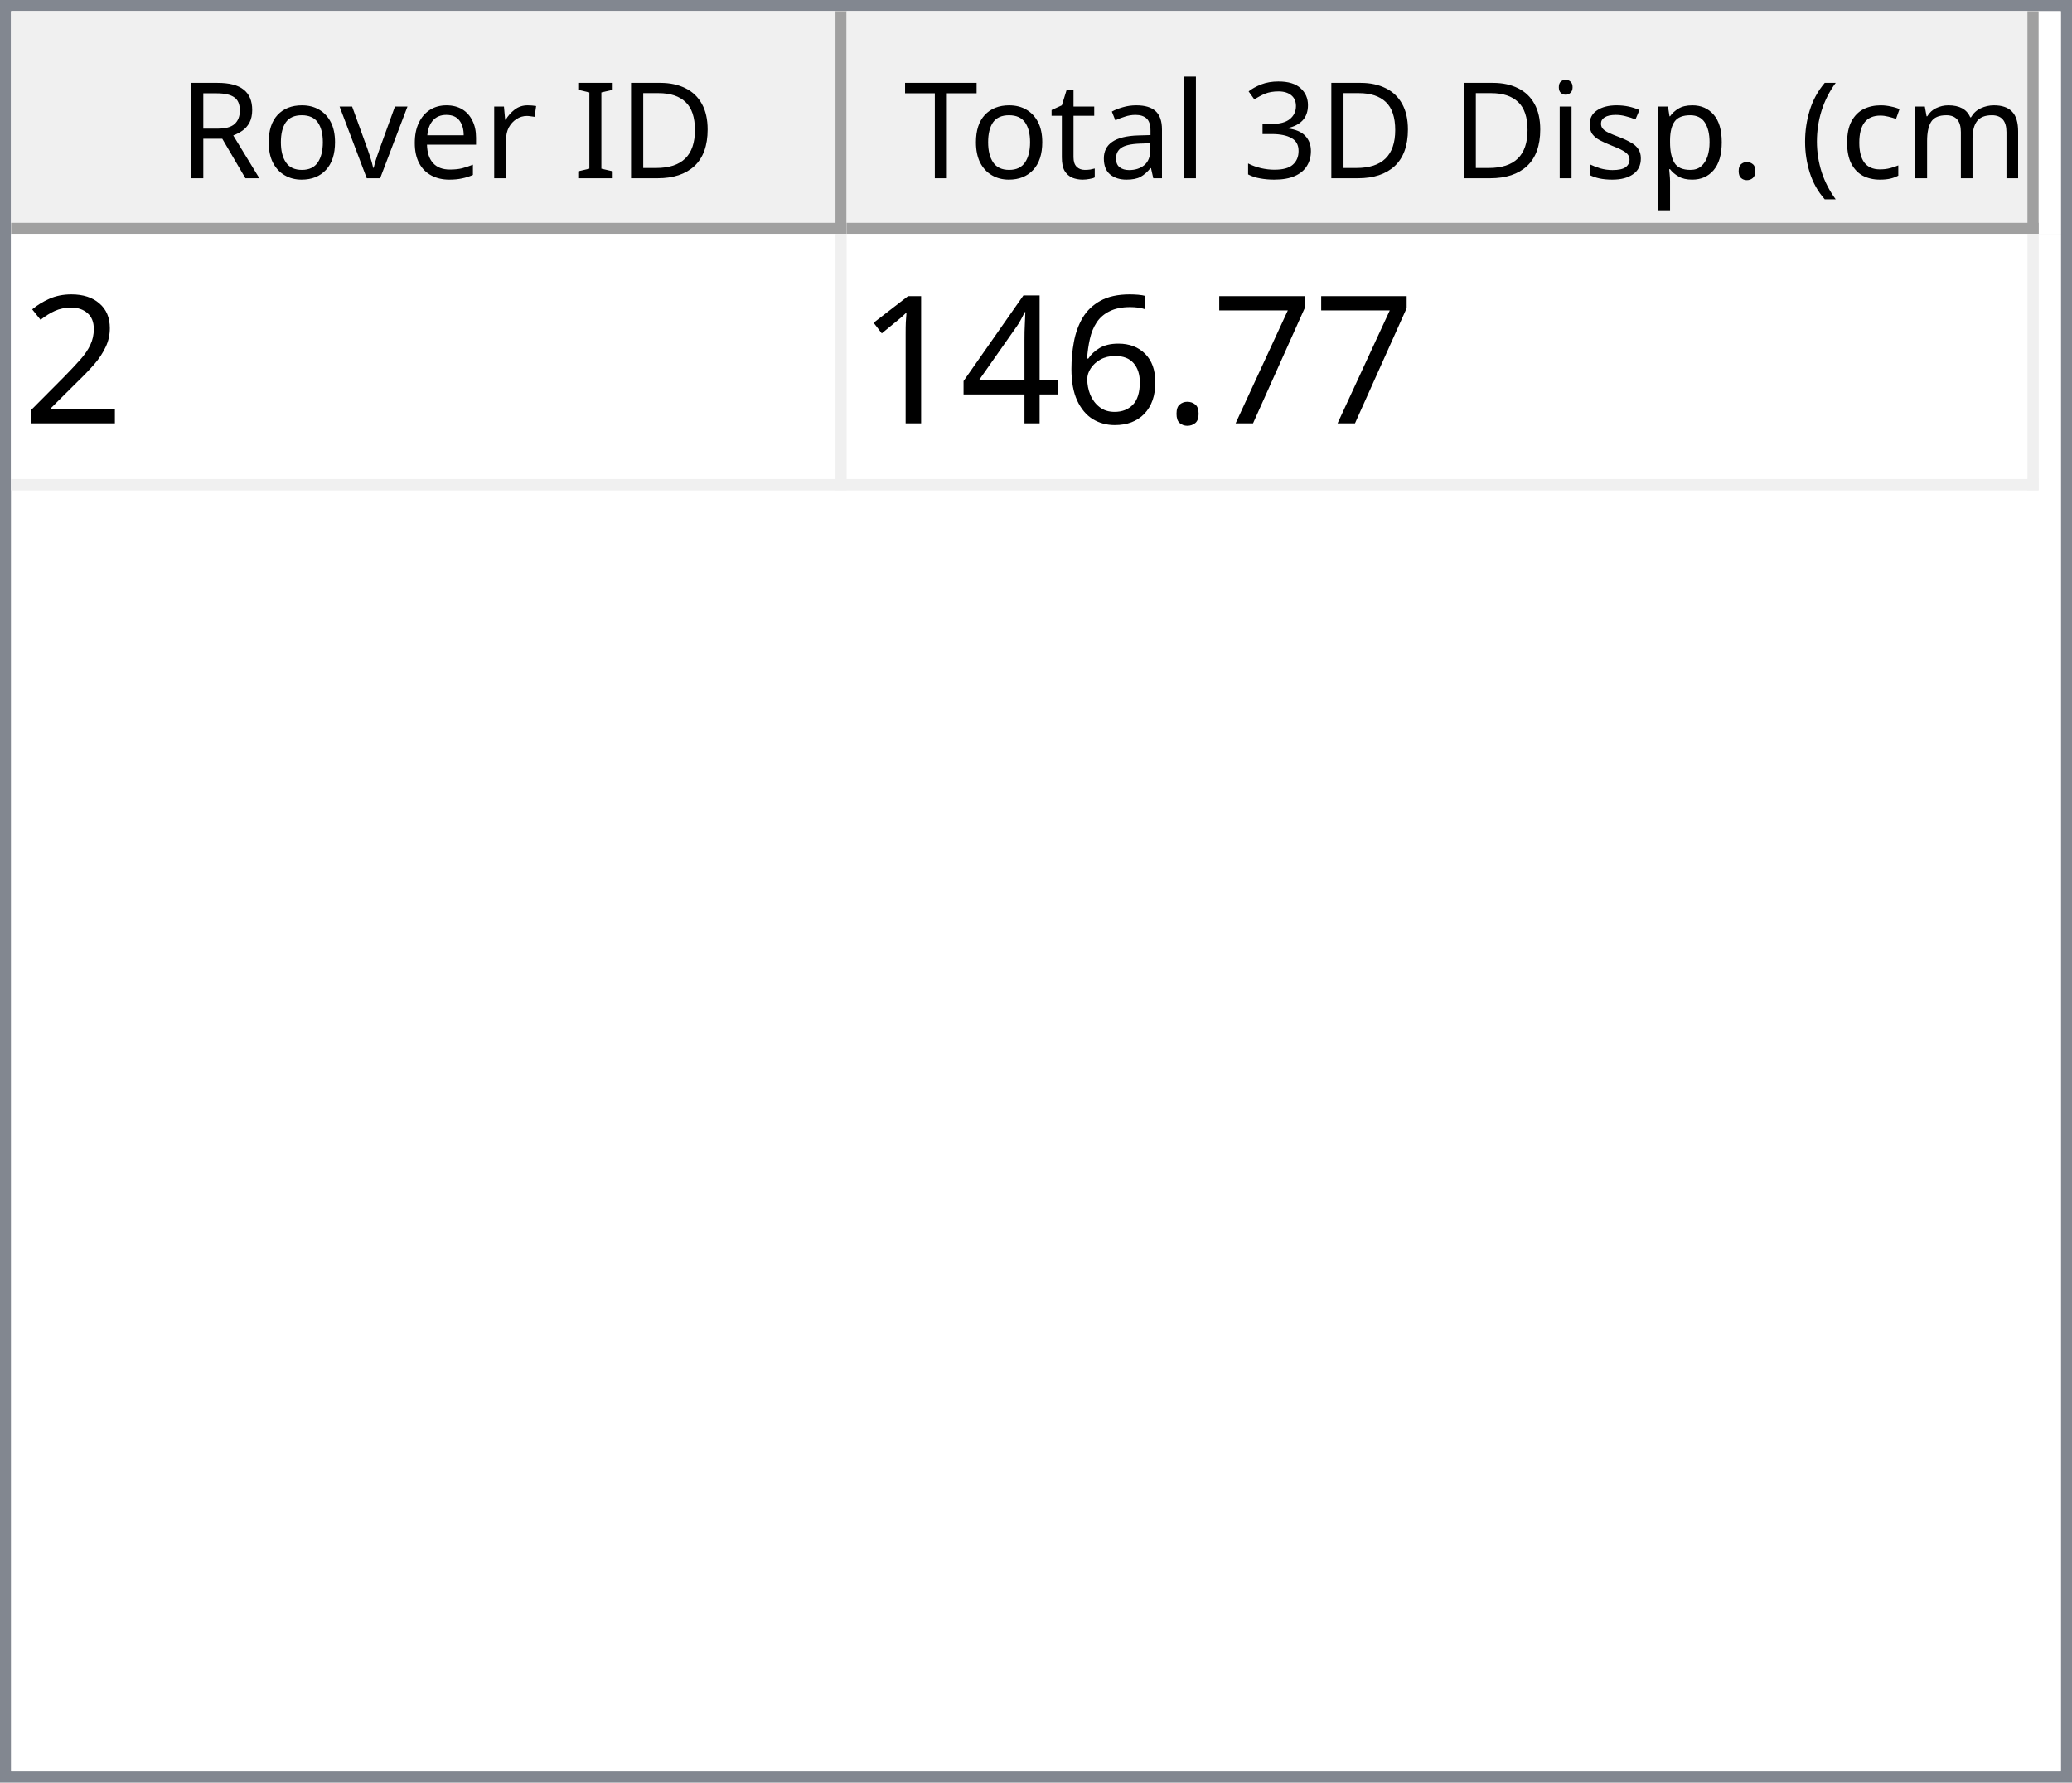
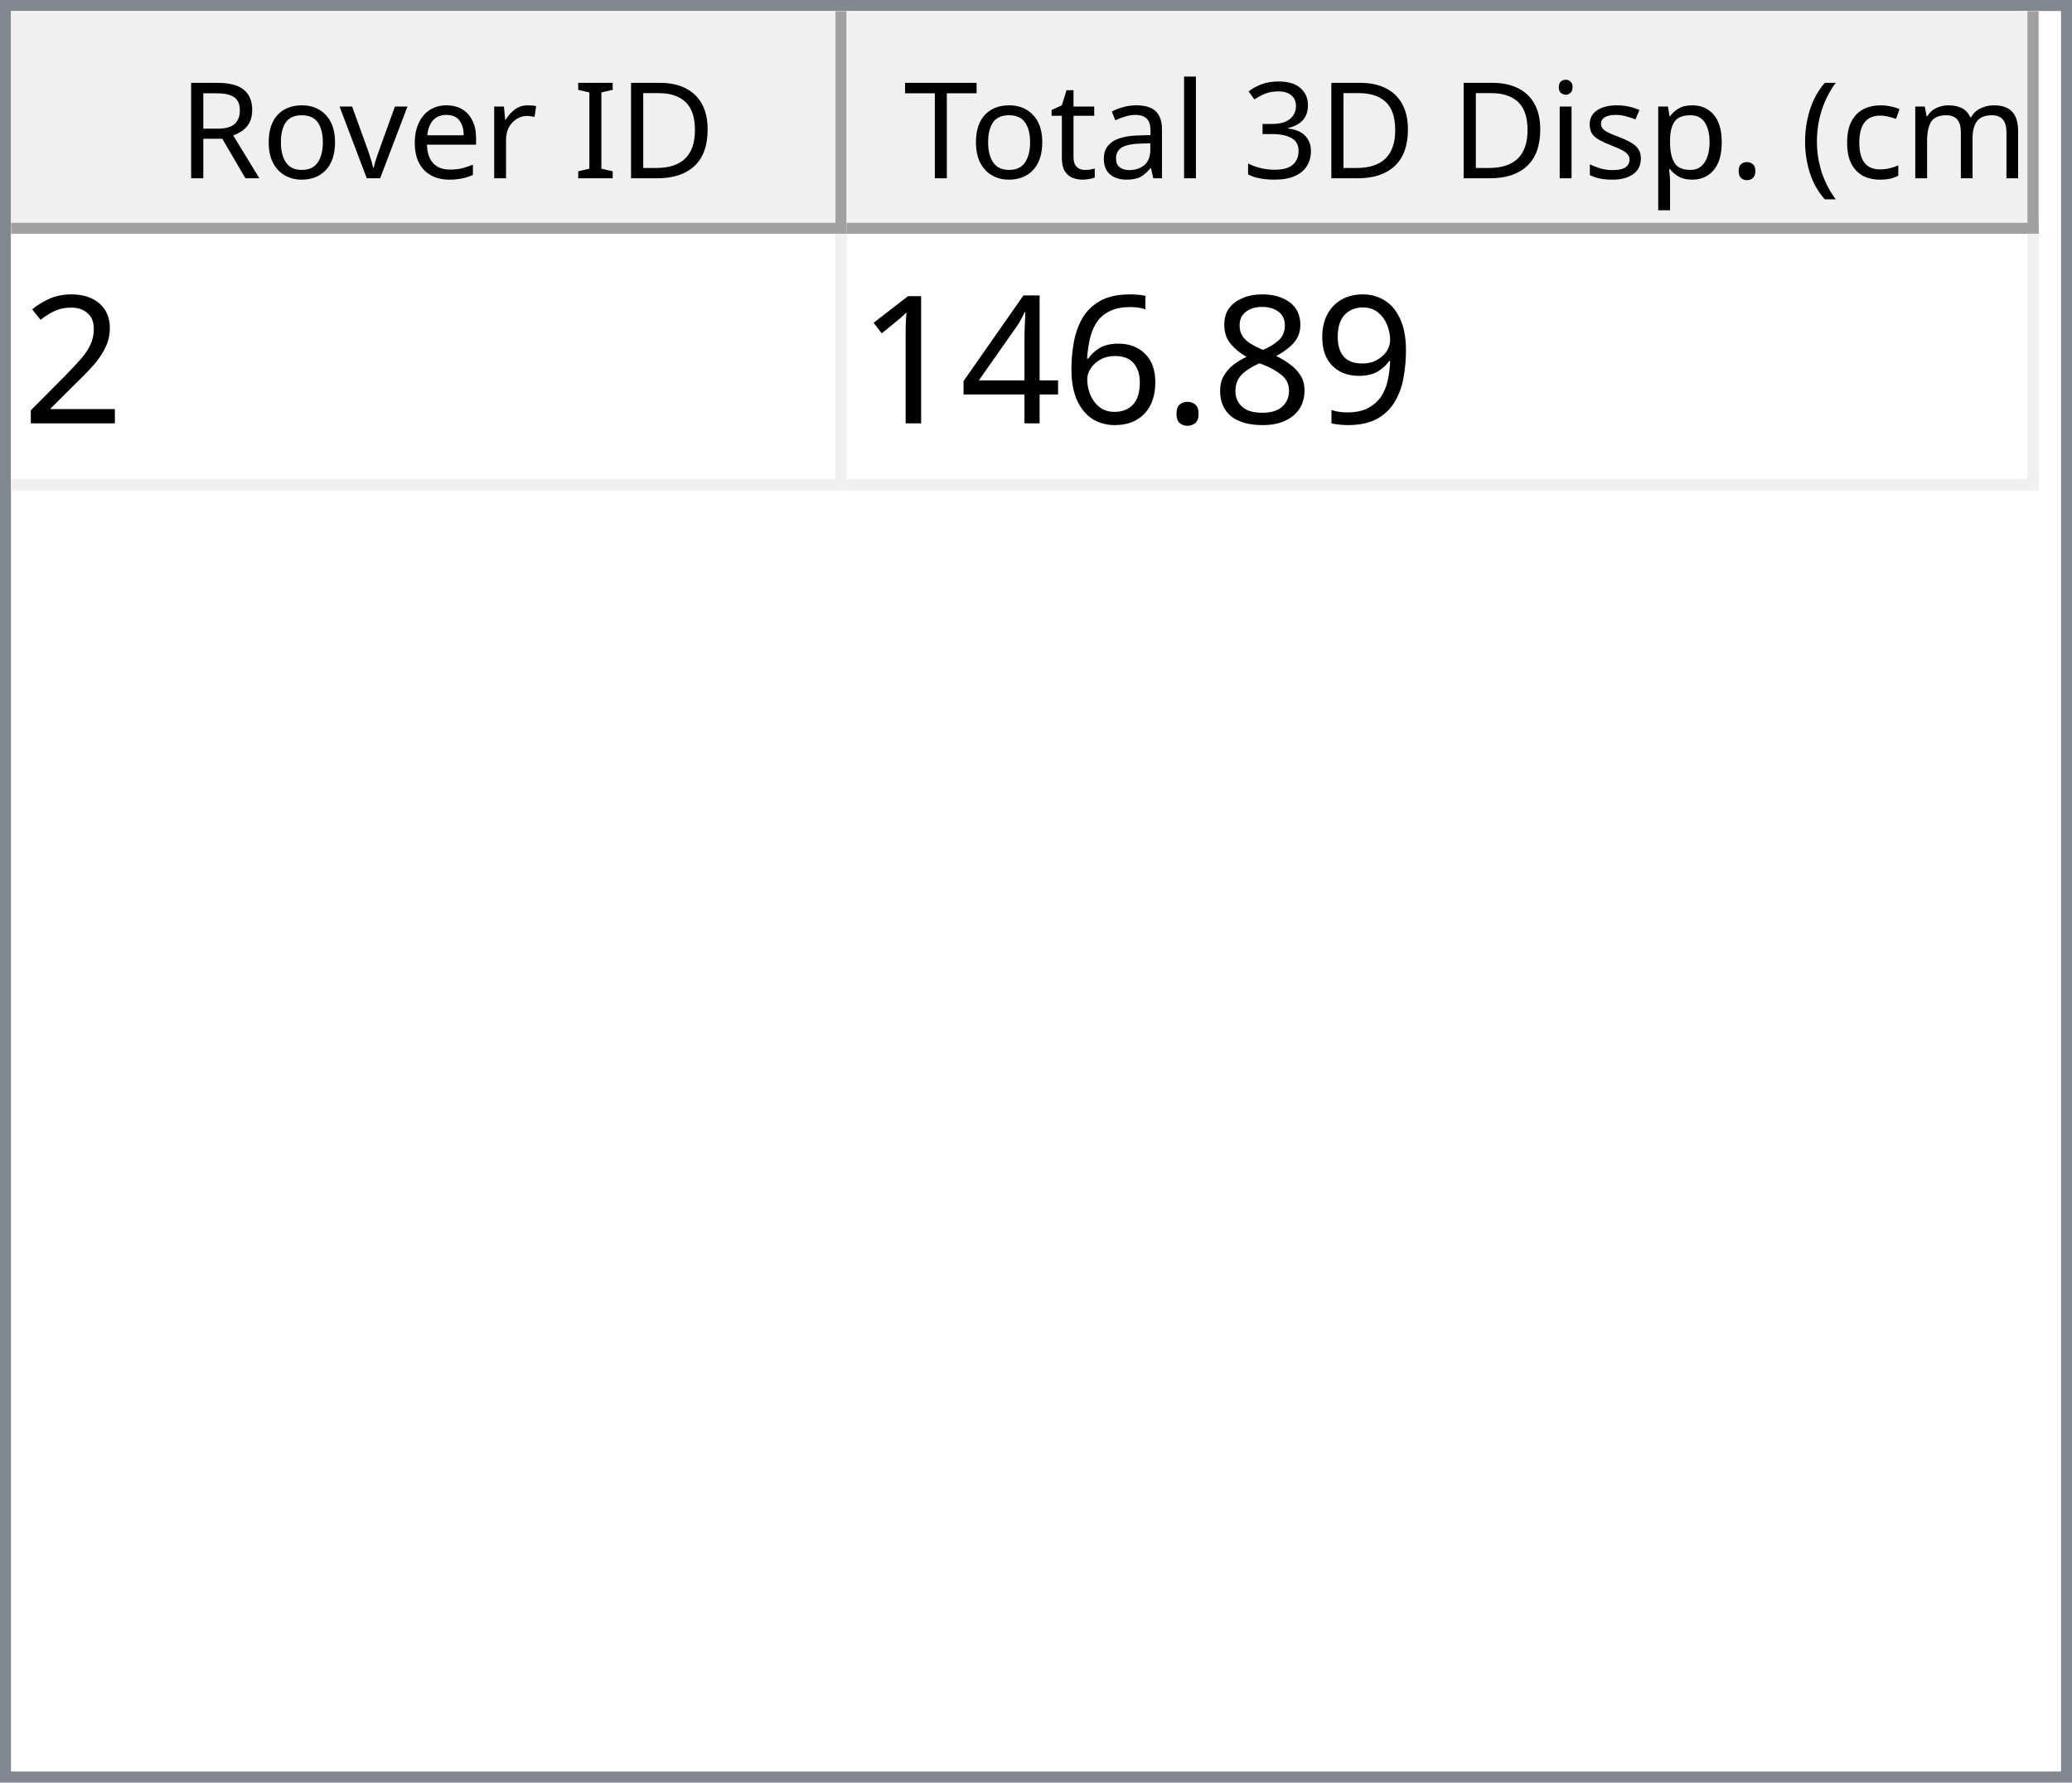
<svg xmlns="http://www.w3.org/2000/svg" style="fill-opacity:1; color-rendering:auto; color-interpolation:auto; text-rendering:auto; stroke:black; stroke-linecap:square; stroke-miterlimit:10; shape-rendering:auto; stroke-opacity:1; fill:black; stroke-dasharray:none; font-weight:normal; stroke-width:1; font-family:'Dialog'; font-style:normal; stroke-linejoin:miter; font-size:12px; stroke-dashoffset:0; image-rendering:auto;" width="186" height="160">
  <defs id="genericDefs" />
  <g>
    <defs id="defs1">
      <clipPath clipPathUnits="userSpaceOnUse" id="clipPath1">
        <path d="M0 0 L186 0 L186 160 L0 160 L0 0 Z" />
      </clipPath>
      <clipPath clipPathUnits="userSpaceOnUse" id="clipPath2">
        <path d="M0 0 L0 160 L186 160 L186 0 Z" />
      </clipPath>
      <clipPath clipPathUnits="userSpaceOnUse" id="clipPath3">
        <path d="M0 0 L0 20 L184 20 L184 0 Z" />
      </clipPath>
      <clipPath clipPathUnits="userSpaceOnUse" id="clipPath4">
        <path d="M0 0 L0 20 L75 20 L75 0 Z" />
      </clipPath>
      <clipPath clipPathUnits="userSpaceOnUse" id="clipPath5">
        <path d="M1 1 L1 19 L74 19 L74 1 Z" />
      </clipPath>
      <clipPath clipPathUnits="userSpaceOnUse" id="clipPath6">
        <path d="M0 0 L0 18 L73 18 L73 0 Z" />
      </clipPath>
      <clipPath clipPathUnits="userSpaceOnUse" id="clipPath7">
        <path d="M-0.5 -0.5 L-0.5 19.5 L74.5 19.5 L74.5 -0.5 Z" />
      </clipPath>
      <clipPath clipPathUnits="userSpaceOnUse" id="clipPath8">
        <path d="M0 0 L0 20 L107 20 L107 0 Z" />
      </clipPath>
      <clipPath clipPathUnits="userSpaceOnUse" id="clipPath9">
        <path d="M1 1 L1 19 L106 19 L106 1 Z" />
      </clipPath>
      <clipPath clipPathUnits="userSpaceOnUse" id="clipPath10">
        <path d="M0 0 L0 18 L105 18 L105 0 Z" />
      </clipPath>
      <clipPath clipPathUnits="userSpaceOnUse" id="clipPath11">
        <path d="M-0.5 -0.5 L-0.5 19.5 L106.5 19.5 L106.5 -0.5 Z" />
      </clipPath>
      <clipPath clipPathUnits="userSpaceOnUse" id="clipPath12">
        <path d="M0 0 L0 138 L184 138 L184 0 Z" />
      </clipPath>
      <clipPath clipPathUnits="userSpaceOnUse" id="clipPath13">
        <path d="M0 0 L0 23 L182 23 L182 0 Z" />
      </clipPath>
      <clipPath clipPathUnits="userSpaceOnUse" id="clipPath14">
        <path d="M-0.5 -0.5 L-0.5 22.5 L181.5 22.5 L181.5 -0.5 Z" />
      </clipPath>
      <clipPath clipPathUnits="userSpaceOnUse" id="clipPath15">
        <path d="M0 0 L0 22 L74 22 L74 0 Z" />
      </clipPath>
      <clipPath clipPathUnits="userSpaceOnUse" id="clipPath16">
        <path d="M0 0 L0 22 L106 22 L106 0 Z" />
      </clipPath>
      <font horiz-adv-x="64.551" id="font1">
        <font-face ascent="107.91" descent="25.098" units-per-em="100" style="font-style:normal; font-family:Segoe UI; font-weight:normal;" />
        <missing-glyph horiz-adv-x="64.551" d="M8.109 0 L8.109 68.266 L56.453 68.266 L56.453 0 L8.109 0 ZM15.328 7.234 L49.219 7.234 L49.219 61.031 L15.328 61.031 L15.328 7.234 Z" />
        <glyph unicode="D" horiz-adv-x="70.117" d="M9.188 0 L9.188 70.016 L28.516 70.016 Q65.531 70.016 65.531 35.891 Q65.531 19.672 55.25 9.836 Q44.969 0 27.734 0 L9.188 0 ZM17.391 62.594 L17.391 7.422 L27.828 7.422 Q41.609 7.422 49.273 14.797 Q56.938 22.172 56.938 35.688 Q56.938 62.594 28.328 62.594 L17.391 62.594 Z" />
        <glyph unicode="I" horiz-adv-x="26.611" d="M17.391 0 L9.188 0 L9.188 70.016 L17.391 70.016 L17.391 0 Z" />
        <glyph unicode=" " horiz-adv-x="27.393" d="" />
        <glyph unicode="r" horiz-adv-x="34.766" d="M34.188 41.891 Q32.078 43.5 28.125 43.5 Q23 43.5 19.555 38.672 Q16.109 33.844 16.109 25.484 L16.109 0 L8.109 0 L8.109 50 L16.109 50 L16.109 39.703 L16.312 39.703 Q18.016 44.969 21.531 47.922 Q25.047 50.875 29.391 50.875 Q32.516 50.875 34.188 50.203 L34.188 41.891 Z" />
        <glyph unicode="e" horiz-adv-x="52.295" d="M48.297 23 L12.984 23 Q13.188 14.656 17.484 10.109 Q21.781 5.562 29.297 5.562 Q37.75 5.562 44.828 11.141 L44.828 3.609 Q38.234 -1.172 27.391 -1.172 Q16.797 -1.172 10.742 5.641 Q4.688 12.453 4.688 24.812 Q4.688 36.469 11.305 43.82 Q17.922 51.172 27.734 51.172 Q37.547 51.172 42.922 44.828 Q48.297 38.484 48.297 27.203 L48.297 23 ZM40.094 29.781 Q40.047 36.719 36.75 40.578 Q33.453 44.438 27.594 44.438 Q21.922 44.438 17.969 40.383 Q14.016 36.328 13.094 29.781 L40.094 29.781 Z" />
        <glyph unicode="v" horiz-adv-x="47.9" d="M47.406 50 L27.484 0 L19.625 0 L0.688 50 L9.469 50 L22.172 13.672 Q23.578 9.672 23.922 6.688 L24.125 6.688 Q24.609 10.453 25.688 13.484 L38.969 50 L47.406 50 Z" />
        <glyph unicode="o" horiz-adv-x="58.594" d="M29 -1.172 Q17.922 -1.172 11.305 5.836 Q4.688 12.844 4.688 24.422 Q4.688 37.016 11.57 44.094 Q18.453 51.172 30.172 51.172 Q41.359 51.172 47.633 44.289 Q53.906 37.406 53.906 25.203 Q53.906 13.234 47.141 6.031 Q40.375 -1.172 29 -1.172 ZM29.594 44.438 Q21.875 44.438 17.383 39.188 Q12.891 33.938 12.891 24.703 Q12.891 15.828 17.43 10.695 Q21.969 5.562 29.594 5.562 Q37.359 5.562 41.531 10.594 Q45.703 15.625 45.703 24.906 Q45.703 34.281 41.531 39.359 Q37.359 44.438 29.594 44.438 Z" />
        <glyph unicode="R" horiz-adv-x="59.814" d="M59.375 0 L49.609 0 L37.891 19.625 Q36.281 22.359 34.766 24.289 Q33.25 26.219 31.664 27.438 Q30.078 28.656 28.25 29.219 Q26.422 29.781 24.125 29.781 L17.391 29.781 L17.391 0 L9.188 0 L9.188 70.016 L30.078 70.016 Q34.672 70.016 38.555 68.867 Q42.438 67.719 45.289 65.375 Q48.141 63.031 49.758 59.547 Q51.375 56.062 51.375 51.375 Q51.375 47.703 50.273 44.656 Q49.172 41.609 47.148 39.211 Q45.125 36.812 42.266 35.133 Q39.406 33.453 35.844 32.516 L35.844 32.328 Q37.594 31.547 38.891 30.547 Q40.188 29.547 41.359 28.18 Q42.531 26.812 43.68 25.078 Q44.828 23.344 46.234 21.047 L59.375 0 ZM17.391 62.594 L17.391 37.203 L28.516 37.203 Q31.594 37.203 34.203 38.133 Q36.812 39.062 38.719 40.797 Q40.625 42.531 41.703 45.047 Q42.781 47.562 42.781 50.688 Q42.781 56.297 39.141 59.445 Q35.5 62.594 28.609 62.594 L17.391 62.594 Z" />
        <glyph unicode=")" horiz-adv-x="30.176" d="M8.297 -15.922 L1.172 -15.922 Q16.406 2.344 16.406 26.812 Q16.406 51.469 1.078 70.016 L8.297 70.016 Q23.531 52.156 23.531 26.703 Q23.531 1.375 8.297 -15.922 Z" />
        <glyph unicode="m" horiz-adv-x="86.133" d="M79.109 0 L71.094 0 L71.094 28.719 Q71.094 37.016 68.531 40.727 Q65.969 44.438 59.906 44.438 Q54.781 44.438 51.195 39.75 Q47.609 35.062 47.609 28.516 L47.609 0 L39.594 0 L39.594 29.688 Q39.594 44.438 28.219 44.438 Q22.953 44.438 19.531 40.016 Q16.109 35.594 16.109 28.516 L16.109 0 L8.109 0 L8.109 50 L16.109 50 L16.109 42.094 L16.312 42.094 Q21.625 51.172 31.844 51.172 Q36.969 51.172 40.773 48.312 Q44.578 45.453 46 40.828 Q51.562 51.172 62.594 51.172 Q79.109 51.172 79.109 30.812 L79.109 0 Z" />
        <glyph unicode="c" horiz-adv-x="46.191" d="M42.188 2.297 Q36.422 -1.172 28.516 -1.172 Q17.828 -1.172 11.258 5.789 Q4.688 12.75 4.688 23.828 Q4.688 36.188 11.766 43.68 Q18.844 51.172 30.672 51.172 Q37.25 51.172 42.281 48.734 L42.281 40.531 Q36.719 44.438 30.375 44.438 Q22.703 44.438 17.797 38.945 Q12.891 33.453 12.891 24.516 Q12.891 15.719 17.508 10.641 Q22.125 5.562 29.891 5.562 Q36.422 5.562 42.188 9.906 L42.188 2.297 Z" />
        <glyph unicode="(" horiz-adv-x="30.176" d="M29.109 -15.922 L21.969 -15.922 Q6.844 1.375 6.844 26.703 Q6.844 52.156 21.969 70.016 L29.203 70.016 Q13.875 51.469 13.875 26.812 Q13.875 2.344 29.109 -15.922 Z" />
        <glyph unicode="." horiz-adv-x="21.68" d="M10.891 -1.078 Q8.641 -1.078 7.055 0.539 Q5.469 2.156 5.469 4.391 Q5.469 6.641 7.055 8.273 Q8.641 9.906 10.891 9.906 Q13.188 9.906 14.797 8.273 Q16.406 6.641 16.406 4.391 Q16.406 2.156 14.797 0.539 Q13.188 -1.078 10.891 -1.078 Z" />
        <glyph unicode="p" horiz-adv-x="58.789" d="M16.312 7.234 L16.109 7.234 L16.109 -23 L8.109 -23 L8.109 50 L16.109 50 L16.109 41.219 L16.312 41.219 Q22.219 51.172 33.594 51.172 Q43.266 51.172 48.688 44.461 Q54.109 37.75 54.109 26.469 Q54.109 13.922 48 6.375 Q41.891 -1.172 31.297 -1.172 Q21.578 -1.172 16.312 7.234 ZM16.109 27.391 L16.109 20.406 Q16.109 14.203 20.141 9.883 Q24.172 5.562 30.375 5.562 Q37.641 5.562 41.773 11.133 Q45.906 16.703 45.906 26.609 Q45.906 34.969 42.047 39.703 Q38.188 44.438 31.594 44.438 Q24.609 44.438 20.359 39.578 Q16.109 34.719 16.109 27.391 Z" />
        <glyph unicode="s" horiz-adv-x="42.432" d="M5.078 1.812 L5.078 10.406 Q11.625 5.562 19.484 5.562 Q30.031 5.562 30.031 12.594 Q30.031 14.594 29.125 15.992 Q28.219 17.391 26.68 18.461 Q25.141 19.531 23.07 20.383 Q21 21.234 18.609 22.172 Q15.281 23.484 12.766 24.828 Q10.25 26.172 8.57 27.859 Q6.891 29.547 6.031 31.695 Q5.172 33.844 5.172 36.719 Q5.172 40.234 6.789 42.945 Q8.406 45.656 11.086 47.484 Q13.766 49.312 17.211 50.242 Q20.656 51.172 24.312 51.172 Q30.812 51.172 35.938 48.922 L35.938 40.828 Q30.422 44.438 23.25 44.438 Q21 44.438 19.195 43.922 Q17.391 43.406 16.094 42.477 Q14.797 41.547 14.086 40.258 Q13.375 38.969 13.375 37.406 Q13.375 35.453 14.086 34.133 Q14.797 32.812 16.164 31.789 Q17.531 30.766 19.484 29.938 Q21.438 29.109 23.922 28.125 Q27.25 26.859 29.883 25.516 Q32.516 24.172 34.375 22.484 Q36.234 20.797 37.234 18.602 Q38.234 16.406 38.234 13.375 Q38.234 9.672 36.602 6.938 Q34.969 4.203 32.234 2.398 Q29.5 0.594 25.93 -0.289 Q22.359 -1.172 18.453 -1.172 Q10.75 -1.172 5.078 1.812 Z" />
        <glyph unicode="i" horiz-adv-x="24.219" d="M12.203 62.703 Q10.062 62.703 8.547 64.164 Q7.031 65.625 7.031 67.875 Q7.031 70.125 8.547 71.609 Q10.062 73.094 12.203 73.094 Q14.406 73.094 15.945 71.609 Q17.484 70.125 17.484 67.875 Q17.484 65.719 15.945 64.211 Q14.406 62.703 12.203 62.703 ZM16.109 0 L8.109 0 L8.109 50 L16.109 50 L16.109 0 Z" />
        <glyph unicode="3" horiz-adv-x="53.906" d="M46.531 19.828 Q46.531 15.094 44.75 11.211 Q42.969 7.328 39.719 4.57 Q36.469 1.812 31.93 0.297 Q27.391 -1.219 21.922 -1.219 Q11.922 -1.219 6 2.594 L6 11.188 Q13.094 5.609 22.219 5.609 Q25.875 5.609 28.828 6.539 Q31.781 7.469 33.906 9.227 Q36.031 10.984 37.18 13.477 Q38.328 15.969 38.328 19.094 Q38.328 32.812 18.797 32.812 L12.984 32.812 L12.984 39.594 L18.5 39.594 Q35.797 39.594 35.797 52.484 Q35.797 64.406 22.609 64.406 Q15.188 64.406 8.688 59.422 L8.688 67.188 Q15.375 71.188 24.609 71.188 Q29 71.188 32.57 69.969 Q36.141 68.75 38.68 66.555 Q41.219 64.359 42.609 61.281 Q44 58.203 44 54.5 Q44 40.672 30.031 36.719 L30.031 36.531 Q33.594 36.141 36.625 34.797 Q39.656 33.453 41.852 31.305 Q44.047 29.156 45.289 26.25 Q46.531 23.344 46.531 19.828 Z" />
        <glyph unicode="l" horiz-adv-x="24.219" d="M16.109 0 L8.109 0 L8.109 74.031 L16.109 74.031 L16.109 0 Z" />
        <glyph unicode="a" horiz-adv-x="50.879" d="M43.891 0 L35.891 0 L35.891 7.812 L35.688 7.812 Q30.469 -1.172 20.312 -1.172 Q12.844 -1.172 8.617 2.781 Q4.391 6.734 4.391 13.281 Q4.391 27.297 20.906 29.594 L35.891 31.688 Q35.891 44.438 25.594 44.438 Q16.547 44.438 9.281 38.281 L9.281 46.484 Q16.656 51.172 26.266 51.172 Q43.891 51.172 43.891 32.516 L43.891 0 ZM35.891 25.297 L23.828 23.641 Q18.266 22.859 15.43 20.875 Q12.594 18.891 12.594 13.875 Q12.594 10.203 15.211 7.883 Q17.828 5.562 22.172 5.562 Q28.125 5.562 32.008 9.742 Q35.891 13.922 35.891 20.312 L35.891 25.297 Z" />
        <glyph unicode="t" horiz-adv-x="33.887" d="M31.297 0.484 Q28.469 -1.078 23.828 -1.078 Q10.688 -1.078 10.688 13.578 L10.688 43.172 L2.094 43.172 L2.094 50 L10.688 50 L10.688 62.203 L18.703 64.797 L18.703 50 L31.297 50 L31.297 43.172 L18.703 43.172 L18.703 14.984 Q18.703 9.969 20.414 7.82 Q22.125 5.672 26.078 5.672 Q29.109 5.672 31.297 7.328 L31.297 0.484 Z" />
        <glyph unicode="T" horiz-adv-x="52.393" d="M50.594 62.594 L30.375 62.594 L30.375 0 L22.172 0 L22.172 62.594 L2 62.594 L2 70.016 L50.594 70.016 L50.594 62.594 Z" />
      </font>
      <font horiz-adv-x="75.0" id="font2">
        <font-face ascent="100.537" descent="21.973" units-per-em="100" style="font-style:normal; font-family:sans-serif; font-weight:normal;" />
        <missing-glyph horiz-adv-x="75.0" d="M12.5 0 L12.5 62.5 L62.5 62.5 L62.5 0 L12.5 0 ZM14.062 1.562 L60.938 1.562 L60.938 60.938 L14.062 60.938 L14.062 1.562 Z" />
        <glyph unicode="2" horiz-adv-x="55.615" d="M50.344 8.453 L50.344 0 L3.031 0 Q2.938 3.172 4.047 6.109 Q5.859 10.938 9.836 15.625 Q13.812 20.312 21.344 26.469 Q33.016 36.031 37.117 41.625 Q41.219 47.219 41.219 52.203 Q41.219 57.422 37.477 61.008 Q33.734 64.594 27.734 64.594 Q21.391 64.594 17.578 60.789 Q13.766 56.984 13.719 50.25 L4.688 51.172 Q5.609 61.281 11.664 66.578 Q17.719 71.875 27.938 71.875 Q38.234 71.875 44.242 66.164 Q50.25 60.453 50.25 52 Q50.25 47.703 48.492 43.555 Q46.734 39.406 42.656 34.812 Q38.578 30.219 29.109 22.219 Q21.188 15.578 18.945 13.211 Q16.703 10.844 15.234 8.453 L50.344 8.453 Z" />
-         <glyph unicode="7" horiz-adv-x="55.615" d="M4.734 62.203 L4.734 70.656 L51.078 70.656 L51.078 63.812 Q44.234 56.547 37.523 44.484 Q30.812 32.422 27.156 19.672 Q24.516 10.688 23.781 0 L14.75 0 Q14.891 8.453 18.062 20.414 Q21.234 32.375 27.172 43.484 Q33.109 54.594 39.797 62.203 L4.734 62.203 Z" />
+         <glyph unicode="9" horiz-adv-x="55.615" d="M5.469 16.547 L13.922 17.328 Q14.984 11.375 18.016 8.688 Q21.047 6 25.781 6 Q29.828 6 32.883 7.859 Q35.938 9.719 37.891 12.82 Q39.844 15.922 41.164 21.195 Q42.484 26.469 42.484 31.938 Q42.484 32.516 42.438 33.688 Q39.797 29.5 35.234 26.883 Q30.672 24.266 25.344 24.266 Q16.453 24.266 10.305 30.711 Q4.156 37.156 4.156 47.703 Q4.156 58.594 10.578 65.234 Q17 71.875 26.656 71.875 Q33.641 71.875 39.43 68.117 Q45.219 64.359 48.219 57.398 Q51.219 50.438 51.219 37.25 Q51.219 23.531 48.242 15.406 Q45.266 7.281 39.383 3.031 Q33.5 -1.219 25.594 -1.219 Q17.188 -1.219 11.867 3.445 Q6.547 8.109 5.469 16.547 ZM41.453 48.141 Q41.453 55.719 37.43 60.156 Q33.406 64.594 27.734 64.594 Q21.875 64.594 17.531 59.812 Q13.188 55.031 13.188 47.406 Q13.188 40.578 17.312 36.305 Q21.438 32.031 27.484 32.031 Q33.594 32.031 37.523 36.305 Q41.453 40.578 41.453 48.141 Z" />
+         <glyph unicode="8" horiz-adv-x="55.615" d="M17.672 38.812 Q12.203 40.828 9.57 44.539 Q6.938 48.25 6.938 53.422 Q6.938 61.234 12.555 66.555 Q18.172 71.875 27.484 71.875 Q36.859 71.875 42.578 66.43 Q48.297 60.984 48.297 53.172 Q48.297 48.188 45.68 44.508 Q43.062 40.828 37.75 38.812 Q44.344 36.672 47.781 31.883 Q51.219 27.094 51.219 20.453 Q51.219 11.281 44.727 5.031 Q38.234 -1.219 27.641 -1.219 Q17.047 -1.219 10.547 5.055 Q4.047 11.328 4.047 20.703 Q4.047 27.688 7.594 32.398 Q11.141 37.109 17.672 38.812 ZM15.922 53.719 Q15.922 48.641 19.195 45.414 Q22.469 42.188 27.688 42.188 Q32.766 42.188 36.016 45.383 Q39.266 48.578 39.266 53.219 Q39.266 58.062 35.914 61.359 Q32.562 64.656 27.594 64.656 Q22.562 64.656 19.242 61.43 Q15.922 58.203 15.922 53.719 ZM13.094 20.656 Q13.094 16.891 14.875 13.375 Q16.656 9.859 20.172 7.93 Q23.688 6 27.734 6 Q34.031 6 38.133 10.055 Q42.234 14.109 42.234 20.359 Q42.234 26.703 38.016 30.859 Q33.797 35.016 27.438 35.016 Q21.234 35.016 17.164 30.914 Q13.094 26.812 13.094 20.656 Z" />
        <glyph unicode="." horiz-adv-x="27.783" d="M9.078 0 L9.078 10.016 L19.094 10.016 L19.094 0 L9.078 0 Z" />
        <glyph unicode="6" horiz-adv-x="55.615" d="M49.75 54.047 L41.016 53.375 Q39.844 58.547 37.703 60.891 Q34.125 64.656 28.906 64.656 Q24.703 64.656 21.531 62.312 Q17.391 59.281 14.992 53.469 Q12.594 47.656 12.5 36.922 Q15.672 41.75 20.266 44.094 Q24.859 46.438 29.891 46.438 Q38.672 46.438 44.852 39.969 Q51.031 33.5 51.031 23.25 Q51.031 16.5 48.125 10.719 Q45.219 4.938 40.141 1.859 Q35.062 -1.219 28.609 -1.219 Q17.625 -1.219 10.695 6.859 Q3.766 14.938 3.766 33.5 Q3.766 54.25 11.422 63.672 Q18.109 71.875 29.438 71.875 Q37.891 71.875 43.289 67.141 Q48.688 62.406 49.75 54.047 ZM13.875 23.188 Q13.875 18.656 15.797 14.508 Q17.719 10.359 21.188 8.18 Q24.656 6 28.469 6 Q34.031 6 38.039 10.492 Q42.047 14.984 42.047 22.703 Q42.047 30.125 38.086 34.398 Q34.125 38.672 28.125 38.672 Q22.172 38.672 18.023 34.398 Q13.875 30.125 13.875 23.188 Z" />
        <glyph unicode="4" horiz-adv-x="55.615" d="M32.328 0 L32.328 17.141 L1.266 17.141 L1.266 25.203 L33.938 71.578 L41.109 71.578 L41.109 25.203 L50.781 25.203 L50.781 17.141 L41.109 17.141 L41.109 0 L32.328 0 ZM32.328 25.203 L32.328 57.469 L9.906 25.203 L32.328 25.203 Z" />
        <glyph unicode="1" horiz-adv-x="55.615" d="M37.25 0 L28.469 0 L28.469 56 Q25.297 52.984 20.141 49.953 Q14.984 46.922 10.891 45.406 L10.891 53.906 Q18.266 57.375 23.781 62.305 Q29.297 67.234 31.594 71.875 L37.25 71.875 L37.25 0 Z" />
      </font>
    </defs>
    <g style="fill:white; stroke:white;">
      <rect x="0" y="0" width="186" style="clip-path:url(#clipPath1); stroke:none;" height="160" />
    </g>
    <g style="fill:white; text-rendering:optimizeSpeed; color-rendering:optimizeSpeed; image-rendering:optimizeSpeed; shape-rendering:crispEdges; stroke:white; color-interpolation:sRGB;">
      <rect x="0" width="186" height="160" y="0" style="stroke:none;" />
      <path style="stroke:none;" d="M0 160 L186 160 L186 0 L0 0 Z" />
    </g>
    <g style="fill:rgb(240,240,240); font-family:'Segoe UI'; stroke:rgb(240,240,240);">
      <rect x="0" y="0" width="186" style="clip-path:url(#clipPath2); stroke:none;" height="160" />
    </g>
    <g style="fill:rgb(130,135,144); font-family:'Segoe UI'; stroke:rgb(130,135,144);">
      <path d="M0 0 L186 0 L186 160 L0 160 L0 0 ZM1 1 L185 1 L185 159 L1 159 L1 1 Z" style="fill-rule:evenodd; clip-path:url(#clipPath2); stroke:none;" />
    </g>
    <g style="fill:white; font-family:'Segoe UI'; stroke:white;" transform="translate(1,1)">
      <rect x="0" y="0" width="184" style="clip-path:url(#clipPath3); stroke:none;" height="20" />
    </g>
    <g style="fill:rgb(240,240,240); font-family:'Segoe UI'; stroke:rgb(240,240,240);" transform="translate(1,1)">
      <rect x="0" y="0" width="75" style="clip-path:url(#clipPath4); stroke:none;" height="20" />
    </g>
    <g style="font-family:'Segoe UI';" transform="translate(2,2)">
      <text x="14" xml:space="preserve" y="14" style="clip-path:url(#clipPath6); stroke:none;">Rover ID</text>
    </g>
    <g style="fill:rgb(160,160,160); font-family:'Segoe UI'; stroke:rgb(160,160,160); stroke-linejoin:bevel;" transform="translate(1.5,1.5)">
      <line x1="74" x2="74" y1="0" style="fill:none; clip-path:url(#clipPath7);" y2="19" />
    </g>
    <g style="fill:rgb(160,160,160); font-family:'Segoe UI'; stroke:rgb(160,160,160); stroke-linejoin:bevel;" transform="matrix(1,0,0,1,1,1) translate(0.5,0.5)">
      <line x1="0" x2="74" y1="19" style="fill:none; clip-path:url(#clipPath7);" y2="19" />
    </g>
    <g style="fill:rgb(240,240,240); font-family:'Segoe UI'; stroke:rgb(240,240,240);" transform="translate(76,1)">
      <rect x="0" y="0" width="107" style="clip-path:url(#clipPath8); stroke:none;" height="20" />
    </g>
    <g style="font-family:'Segoe UI';" transform="translate(77,2)">
      <text x="1" xml:space="preserve" y="14" style="clip-path:url(#clipPath10); stroke:none;"> Total 3D Disp. (cm)</text>
    </g>
    <g style="fill:rgb(160,160,160); font-family:'Segoe UI'; stroke:rgb(160,160,160); stroke-linejoin:bevel;" transform="translate(76.5,1.5)">
      <line x1="106" x2="106" y1="0" style="fill:none; clip-path:url(#clipPath11);" y2="19" />
    </g>
    <g style="fill:rgb(160,160,160); font-family:'Segoe UI'; stroke:rgb(160,160,160); stroke-linejoin:bevel;" transform="matrix(1,0,0,1,76,1) translate(0.5,0.5)">
      <line x1="0" x2="106" y1="19" style="fill:none; clip-path:url(#clipPath11);" y2="19" />
    </g>
    <g style="fill:white; font-family:'Segoe UI'; stroke:white;" transform="translate(1,21)">
      <rect x="0" y="0" width="184" style="clip-path:url(#clipPath12); stroke:none;" height="138" />
    </g>
    <g style="fill:rgb(240,240,240); font-size:16px; font-family:sans-serif; stroke:rgb(240,240,240);" transform="translate(1,21)">
      <rect x="0" y="0" width="182" style="clip-path:url(#clipPath13); stroke:none;" height="23" />
      <line transform="translate(0.5,0.5)" x1="0" x2="181" y1="22" style="clip-path:url(#clipPath14); fill:none; stroke-linejoin:bevel;" y2="22" />
    </g>
    <g transform="matrix(1,0,0,1,1,21) translate(0.5,0.5)" style="fill:rgb(240,240,240); font-size:16px; font-family:sans-serif; stroke:rgb(240,240,240); stroke-linejoin:bevel;">
      <line x1="74" x2="74" y1="0" style="fill:none; clip-path:url(#clipPath14);" y2="22" />
    </g>
    <g transform="matrix(1,0,0,1,1,21) translate(0.5,0.5)" style="fill:rgb(240,240,240); font-size:16px; font-family:sans-serif; stroke:rgb(240,240,240); stroke-linejoin:bevel;">
      <line x1="181" x2="181" y1="0" style="fill:none; clip-path:url(#clipPath14);" y2="22" />
    </g>
    <g style="fill:white; font-size:16px; font-family:sans-serif; stroke:white;" transform="matrix(1,0,0,1,1,21)">
      <rect x="0" y="0" width="74" style="clip-path:url(#clipPath15); stroke:none;" height="22" />
      <text x="1" y="17" style="fill:black; clip-path:url(#clipPath15); stroke:none;" xml:space="preserve">2</text>
    </g>
    <g style="fill:white; font-size:16px; font-family:sans-serif; stroke:white;" transform="matrix(1,0,0,1,1,21) translate(75,0)">
      <rect x="0" y="0" width="106" style="clip-path:url(#clipPath16); stroke:none;" height="22" />
-       <text x="1" y="17" style="fill:black; clip-path:url(#clipPath16); stroke:none;" xml:space="preserve">146.77</text>
+       <text x="1" y="17" style="fill:black; clip-path:url(#clipPath16); stroke:none;" xml:space="preserve">146.89</text>
    </g>
  </g>
</svg>
